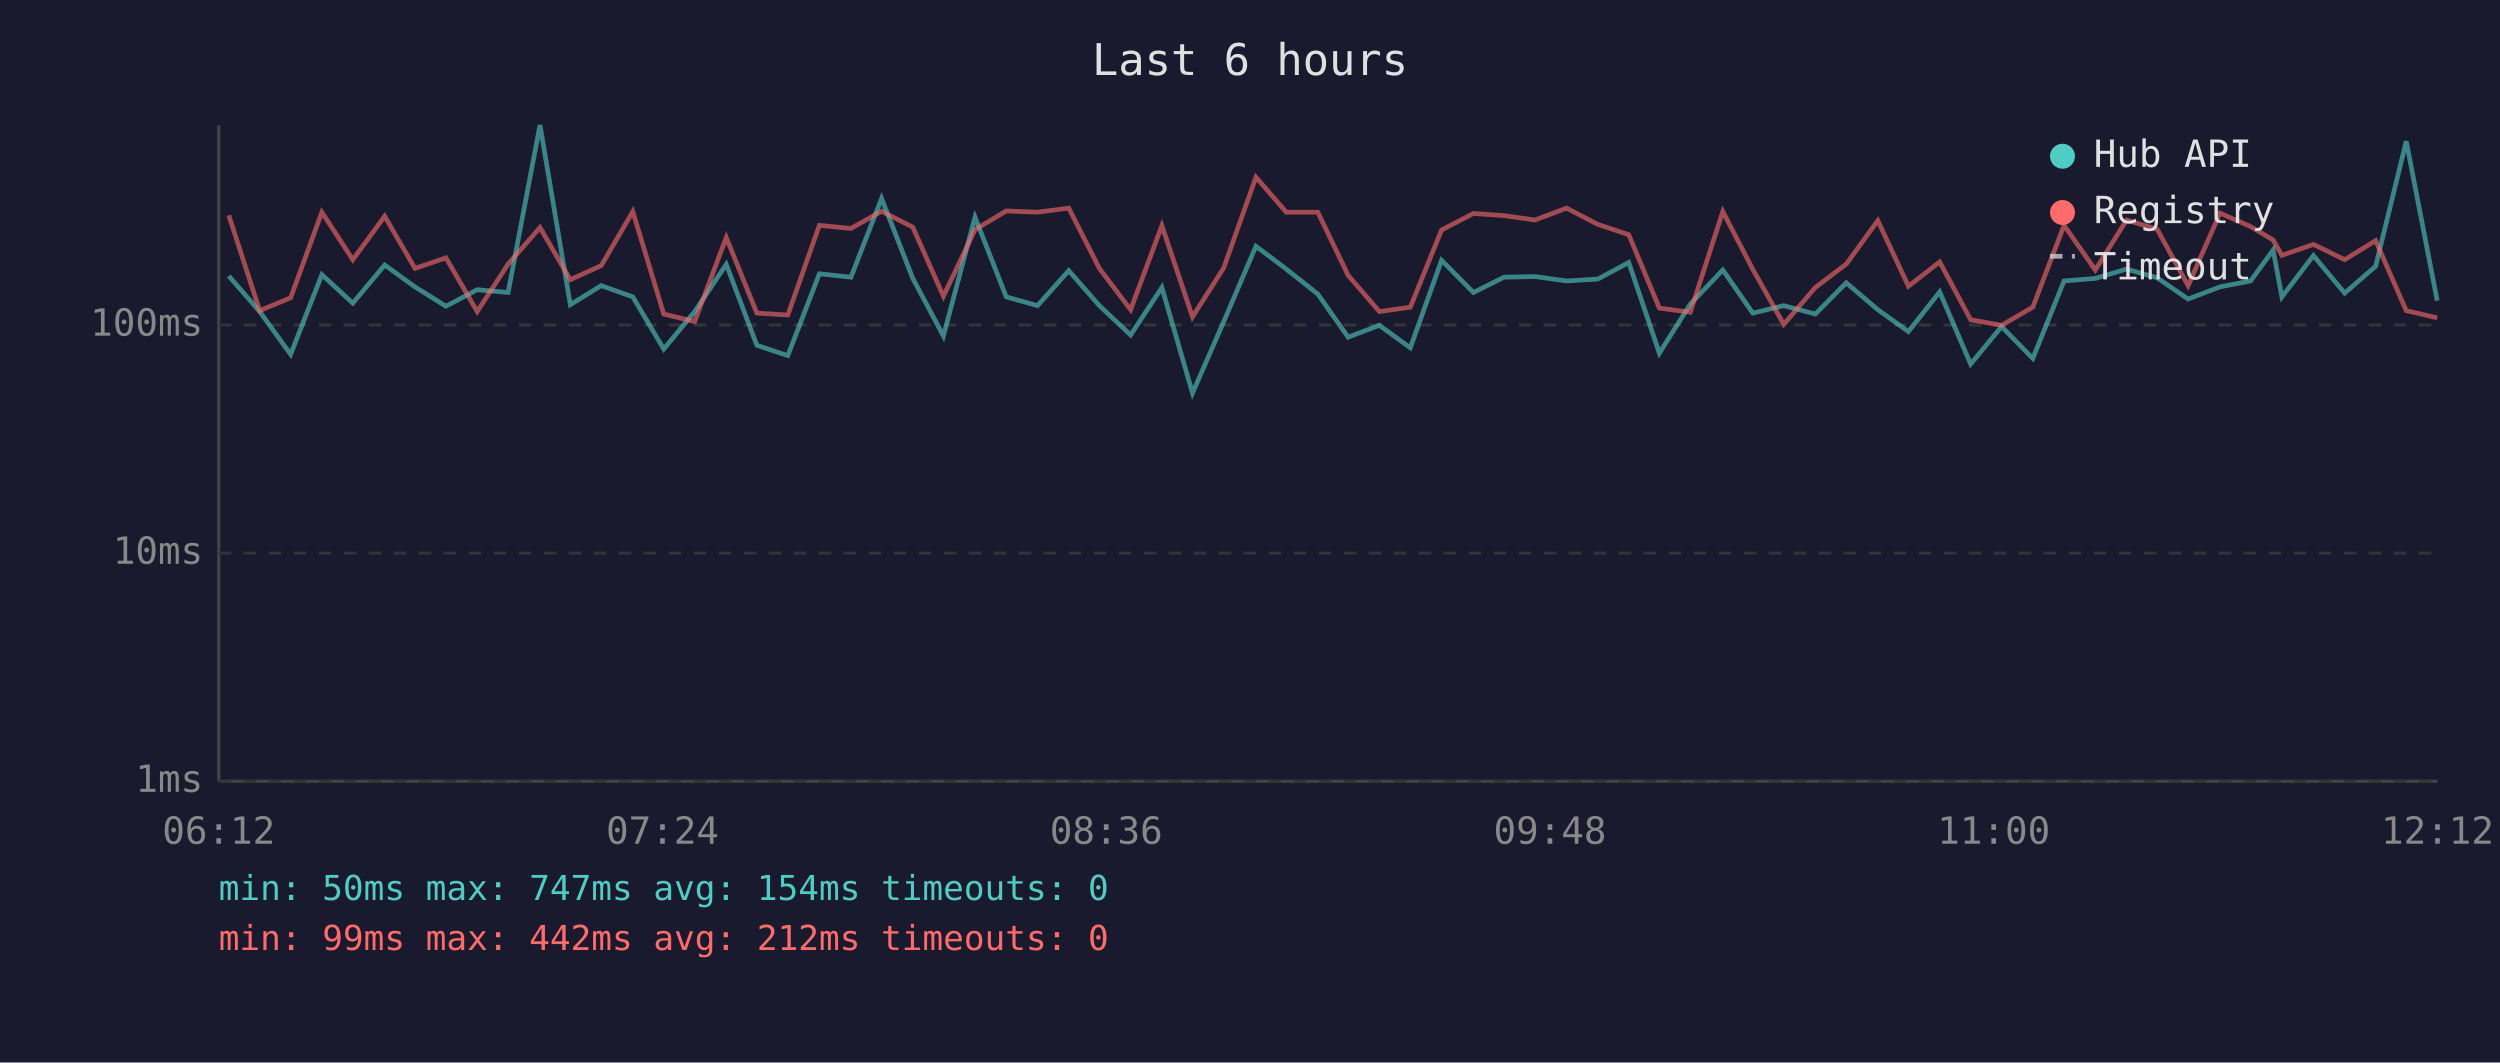
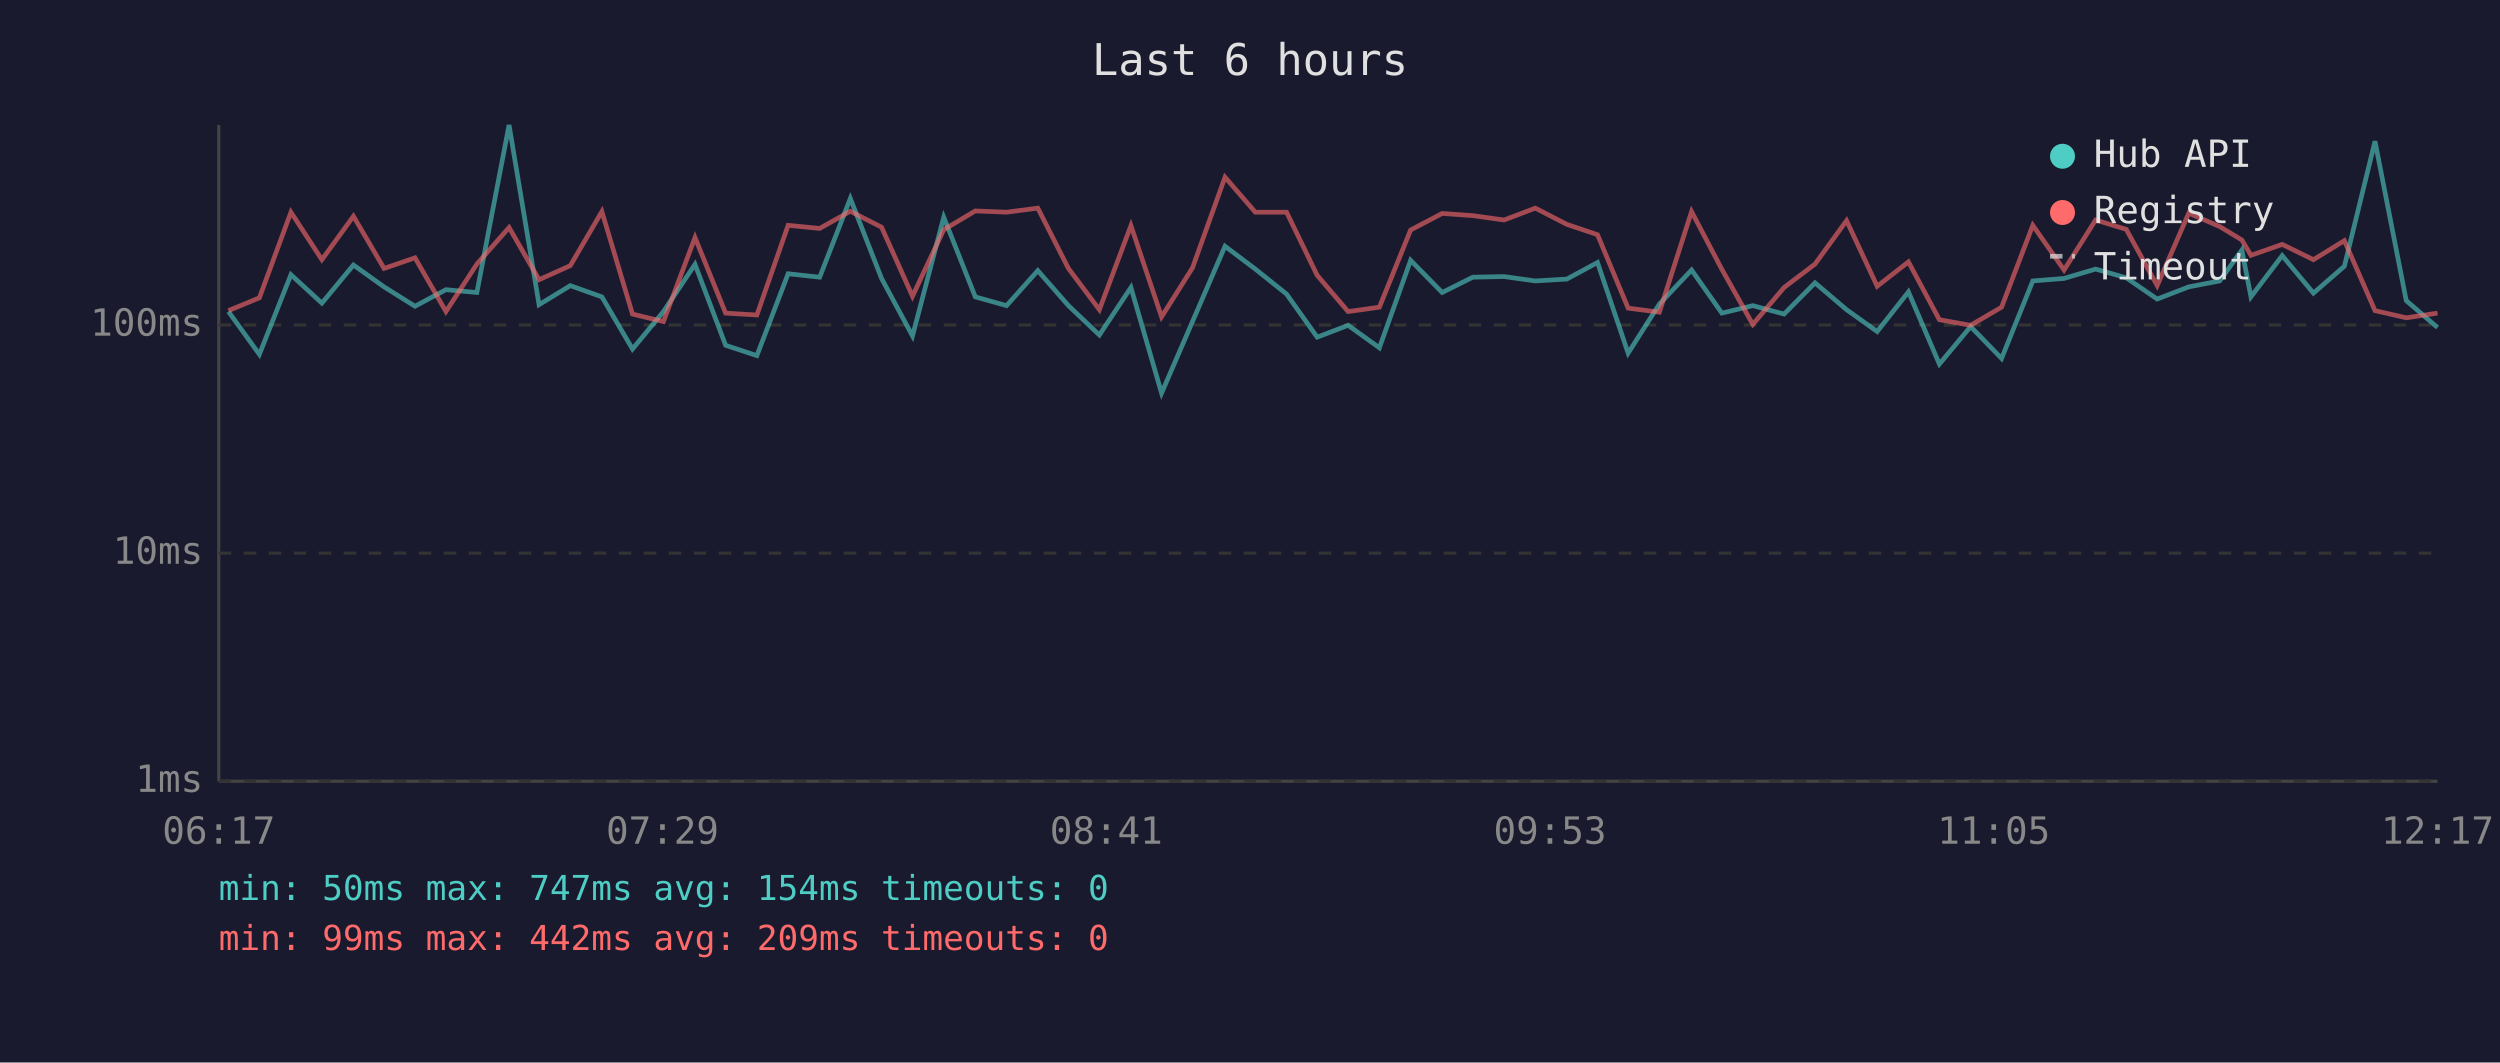
<svg xmlns="http://www.w3.org/2000/svg" viewBox="0 0 800 340" font-family="monospace" font-size="12">
  <rect width="800" height="340" fill="#1a1a2e" />
  <text x="400" y="24" fill="#e0e0e0" font-size="14" text-anchor="middle">Last 6 hours</text>
  <line x1="70" y1="40" x2="70" y2="250" stroke="#444" stroke-width="1" />
  <line x1="70" y1="250" x2="780" y2="250" stroke="#444" stroke-width="1" />
  <line x1="70" y1="250" x2="780" y2="250" stroke="#333" stroke-width="1" stroke-dasharray="4" />
  <text x="65" y="250" fill="#888" text-anchor="end" dominant-baseline="middle">1ms</text>
  <line x1="70" y1="177" x2="780" y2="177" stroke="#333" stroke-width="1" stroke-dasharray="4" />
  <text x="65" y="177" fill="#888" text-anchor="end" dominant-baseline="middle">10ms</text>
  <line x1="70" y1="104" x2="780" y2="104" stroke="#333" stroke-width="1" stroke-dasharray="4" />
  <text x="65" y="104" fill="#888" text-anchor="end" dominant-baseline="middle">100ms</text>
-   <text x="70" y="270" fill="#888" text-anchor="middle">06:12</text>
-   <text x="212" y="270" fill="#888" text-anchor="middle">07:24</text>
-   <text x="354" y="270" fill="#888" text-anchor="middle">08:36</text>
-   <text x="496" y="270" fill="#888" text-anchor="middle">09:48</text>
-   <text x="638" y="270" fill="#888" text-anchor="middle">11:00</text>
-   <text x="780" y="270" fill="#888" text-anchor="middle">12:12</text>
-   <polyline points="73.2,88.3 83.1,99.7 93.0,113.4 103.0,87.9 112.9,97.0 123.1,84.8 132.8,91.8 142.7,98.0 152.7,92.7 162.6,93.6 172.8,40.0 182.5,97.5 192.4,91.4 202.5,95.0 212.4,111.7 222.3,99.7 232.4,84.6 242.2,110.5 252.1,113.8 262.2,87.6 272.3,88.7 282.1,63.5 292.1,89.1 301.9,107.5 312.0,69.5 322.0,95.0 332.0,97.8 342.0,86.6 351.8,97.8 361.8,107.2 371.8,92.0 381.6,125.8 391.6,102.9 401.9,78.8 411.6,86.1 421.7,94.1 431.4,107.9 441.4,104.1 451.3,111.3 461.3,83.3 471.5,93.6 481.3,88.7 491.2,88.5 501.3,89.9 511.3,89.3 521.2,84.0 531.0,113.0 540.9,97.3 551.3,86.4 560.9,100.2 570.8,97.8 580.9,100.5 590.8,90.5 600.9,99.1 610.7,106.1 620.7,93.4 630.6,116.5 640.5,104.5 650.5,114.7 660.5,89.9 670.5,89.1 680.5,86.1 690.3,88.9 700.2,95.7 710.4,91.8 720.2,89.9 727.4,80.0 730.2,95.0 740.3,81.8 750.3,93.8 760.2,85.2 770.0,45.2 779.9,96.2" fill="none" stroke="#4ecdc4" stroke-width="1.5" opacity="0.6" />
-   <polyline points="73.2,68.9 83.1,99.4 93.0,95.3 103.0,67.9 112.9,83.1 123.1,69.2 132.8,85.9 142.7,82.5 152.7,99.7 162.6,84.5 172.8,72.8 182.5,89.5 192.4,85.0 202.5,67.7 212.4,100.5 222.3,102.9 232.4,76.0 242.2,100.2 252.1,100.8 262.2,72.1 272.3,73.1 282.1,67.6 292.1,72.7 301.9,94.8 312.0,73.5 322.0,67.5 332.0,67.9 342.0,66.6 351.8,85.9 361.8,99.1 371.8,72.2 381.6,101.4 391.6,85.7 401.9,56.7 411.6,67.9 421.7,67.9 431.4,88.1 441.4,99.7 451.3,98.3 461.3,73.6 471.5,68.3 481.3,69.0 491.2,70.4 501.3,66.6 511.3,71.8 521.2,75.1 531.0,98.6 540.9,99.9 551.3,67.7 560.9,86.2 570.8,103.8 580.9,92.0 590.8,84.5 600.9,70.6 610.7,91.6 620.7,83.8 630.6,102.3 640.5,104.1 650.5,98.3 660.5,72.1 670.5,86.4 680.5,70.4 690.3,73.4 700.2,91.4 710.4,68.2 720.2,72.5 727.4,76.8 730.2,81.7 740.3,78.2 750.3,83.1 760.2,77.0 770.0,99.4 779.9,101.7" fill="none" stroke="#ff6b6b" stroke-width="1.5" opacity="0.6" />
+   <text x="70" y="270" fill="#888" text-anchor="middle">06:17</text>
+   <text x="212" y="270" fill="#888" text-anchor="middle">07:29</text>
+   <text x="354" y="270" fill="#888" text-anchor="middle">08:41</text>
+   <text x="496" y="270" fill="#888" text-anchor="middle">09:53</text>
+   <text x="638" y="270" fill="#888" text-anchor="middle">11:05</text>
+   <text x="780" y="270" fill="#888" text-anchor="middle">12:17</text>
+   <polyline points="73.1,99.7 83.0,113.4 93.1,87.9 103.0,97.0 113.1,84.8 122.9,91.8 132.8,98.0 142.7,92.7 152.6,93.6 162.9,40.0 172.5,97.5 182.5,91.4 192.6,95.0 202.4,111.7 212.3,99.7 222.4,84.6 232.2,110.5 242.2,113.8 252.2,87.6 262.3,88.7 272.1,63.5 282.1,89.1 292.0,107.5 302.0,69.5 312.1,95.0 322.1,97.8 332.1,86.6 341.9,97.8 351.8,107.2 361.9,92.0 371.7,125.8 381.6,102.9 392.0,78.8 401.7,86.1 411.7,94.1 421.5,107.9 431.4,104.1 441.4,111.3 451.4,83.3 461.5,93.6 471.3,88.7 481.3,88.5 491.3,89.9 501.4,89.3 511.2,84.0 521.0,113.0 531.0,97.3 541.3,86.4 551.0,100.2 560.9,97.8 570.9,100.5 580.8,90.5 590.9,99.1 600.7,106.1 610.7,93.4 620.6,116.5 630.6,104.5 640.5,114.7 650.5,89.9 660.5,89.1 670.6,86.1 680.4,88.9 690.3,95.7 700.4,91.8 710.3,89.9 717.4,80.0 720.3,95.0 730.3,81.8 740.3,93.8 750.2,85.2 760.0,45.2 770.0,96.2 780.0,104.8" fill="none" stroke="#4ecdc4" stroke-width="1.5" opacity="0.6" />
+   <polyline points="73.1,99.4 83.0,95.3 93.1,67.9 103.0,83.1 113.1,69.2 122.9,85.9 132.8,82.5 142.7,99.7 152.6,84.5 162.9,72.8 172.5,89.5 182.5,85.0 192.6,67.7 202.4,100.5 212.3,102.9 222.4,76.0 232.2,100.2 242.2,100.8 252.2,72.1 262.3,73.1 272.1,67.6 282.1,72.7 292.0,94.8 302.0,73.5 312.1,67.5 322.1,67.9 332.1,66.6 341.9,85.9 351.8,99.1 361.9,72.2 371.7,101.4 381.6,85.7 392.0,56.7 401.7,67.9 411.7,67.9 421.5,88.1 431.4,99.7 441.4,98.3 451.4,73.6 461.5,68.3 471.3,69.0 481.3,70.4 491.3,66.6 501.4,71.8 511.2,75.1 521.0,98.6 531.0,99.9 541.3,67.7 551.0,86.2 560.9,103.8 570.9,92.0 580.8,84.5 590.9,70.6 600.7,91.6 610.7,83.8 620.6,102.3 630.6,104.1 640.5,98.3 650.5,72.1 660.5,86.4 670.6,70.4 680.4,73.4 690.3,91.4 700.4,68.2 710.3,72.5 717.4,76.8 720.3,81.7 730.3,78.2 740.3,83.1 750.2,77.0 760.0,99.4 770.0,101.7 780.0,100.2" fill="none" stroke="#ff6b6b" stroke-width="1.5" opacity="0.6" />
  <circle cx="660" cy="50" r="4" fill="#4ecdc4" />
  <text x="670" y="50" fill="#e0e0e0" dominant-baseline="middle">Hub API</text>
  <circle cx="660" cy="68" r="4" fill="#ff6b6b" />
  <text x="670" y="68" fill="#e0e0e0" dominant-baseline="middle">Registry</text>
  <line x1="656" y1="82" x2="664" y2="82" stroke="#e0e0e0" stroke-width="1.5" stroke-dasharray="4,3" opacity="0.7" />
  <text x="670" y="86" fill="#e0e0e0" dominant-baseline="middle">Timeout</text>
  <text x="70" y="288" fill="#4ecdc4" font-size="11">min: 50ms  max: 747ms  avg: 154ms  timeouts: 0</text>
-   <text x="70" y="304" fill="#ff6b6b" font-size="11">min: 99ms  max: 442ms  avg: 212ms  timeouts: 0</text>
+   <text x="70" y="304" fill="#ff6b6b" font-size="11">min: 99ms  max: 442ms  avg: 209ms  timeouts: 0</text>
</svg>
